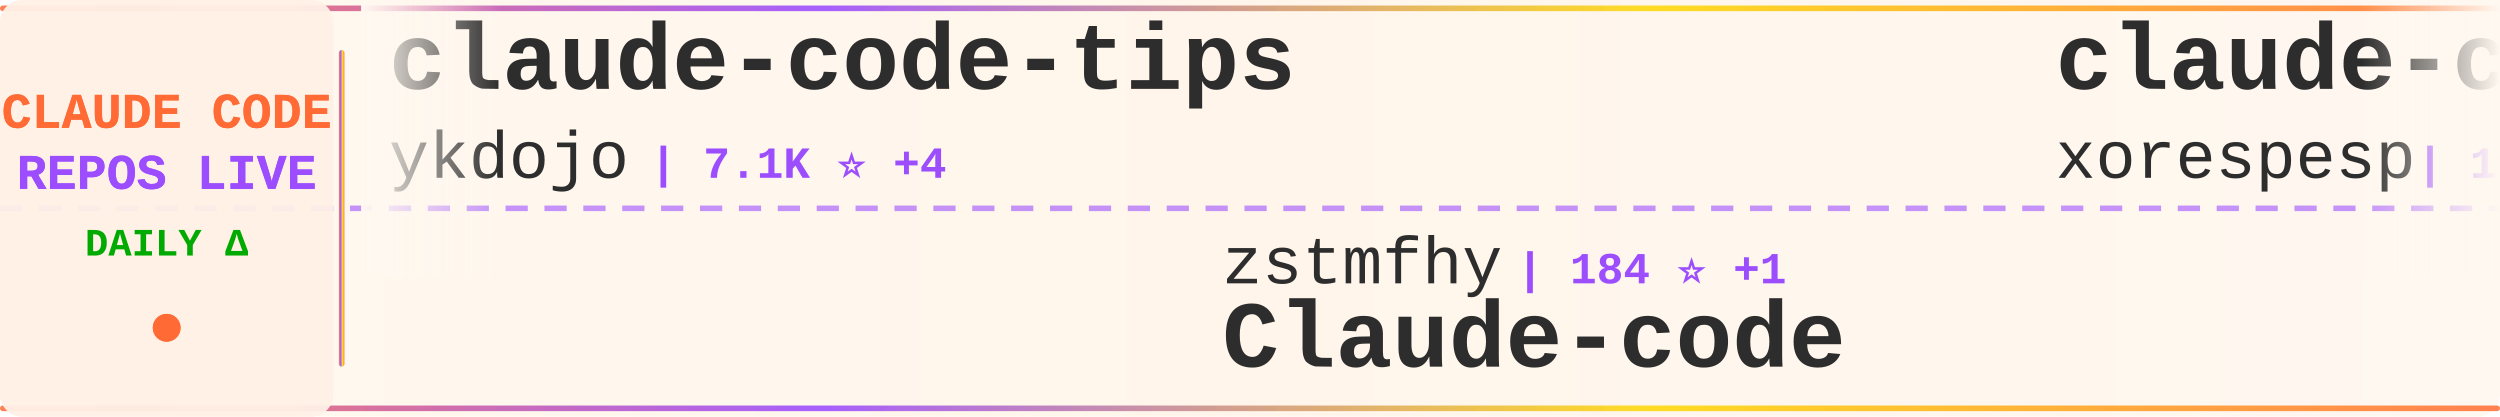
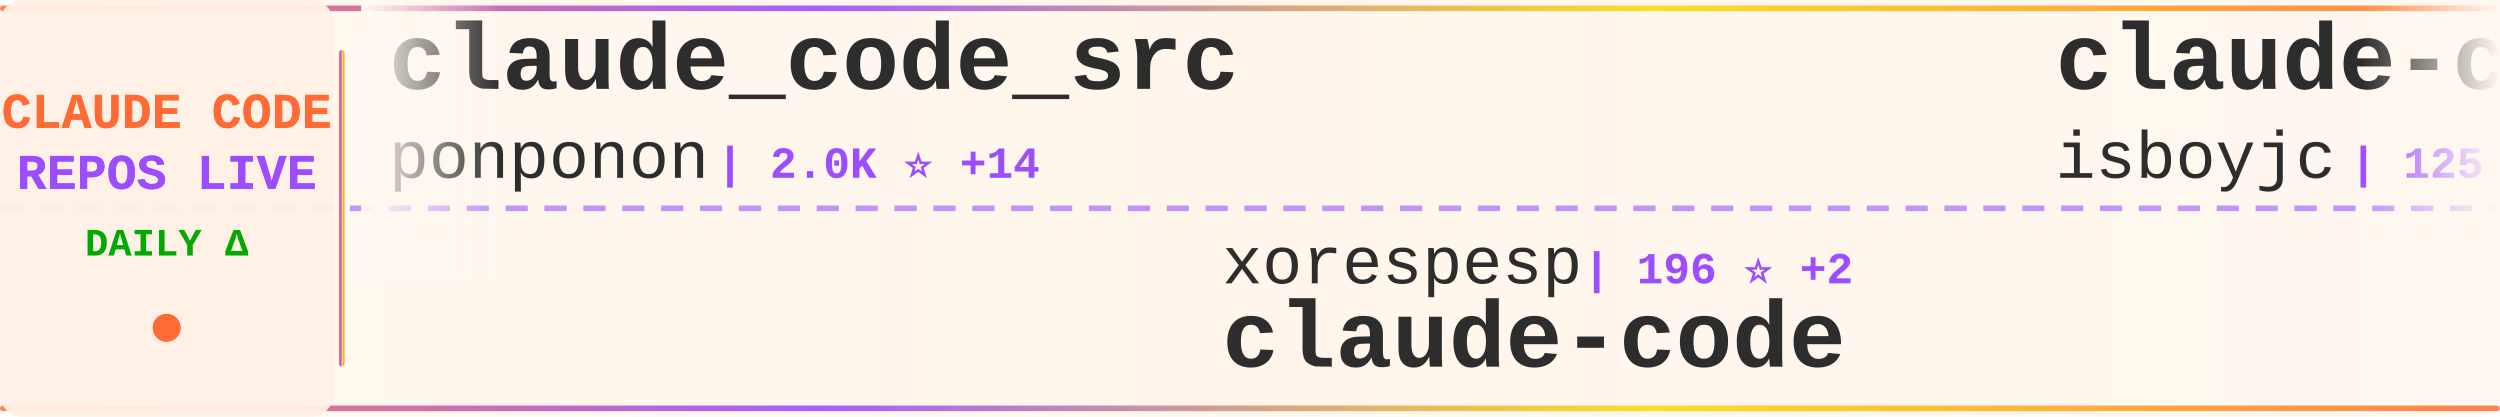
<svg xmlns="http://www.w3.org/2000/svg" width="900" height="150">
  <defs>
    <linearGradient id="tickerBg" x1="0%" y1="0%" x2="100%" y2="0%">
      <stop offset="0%" style="stop-color:#fff8f0;stop-opacity:0.98" />
      <stop offset="50%" style="stop-color:#fff5eb;stop-opacity:1" />
      <stop offset="100%" style="stop-color:#fff8f0;stop-opacity:0.98" />
    </linearGradient>
    <linearGradient id="borderGrad" x1="0%" y1="0%" x2="100%" y2="0%">
      <stop offset="0%" style="stop-color:#FF6B35;stop-opacity:0.85">
        <animate attributeName="stop-opacity" values="0.85;1;0.85" dur="2s" repeatCount="indefinite" />
      </stop>
      <stop offset="33%" style="stop-color:#9C4EFF;stop-opacity:0.9">
        <animate attributeName="stop-opacity" values="0.9;1;0.9" dur="2.2s" repeatCount="indefinite" />
      </stop>
      <stop offset="66%" style="stop-color:#FFD700;stop-opacity:0.85">
        <animate attributeName="stop-opacity" values="0.85;1;0.85" dur="1.8s" repeatCount="indefinite" />
      </stop>
      <stop offset="100%" style="stop-color:#FF6B35;stop-opacity:0.85">
        <animate attributeName="stop-opacity" values="0.85;1;0.85" dur="2s" repeatCount="indefinite" />
      </stop>
    </linearGradient>
    <filter id="textGlow">
      <feGaussianBlur stdDeviation="0.15" result="coloredBlur" />
      <feMerge>
        <feMergeNode in="coloredBlur" />
        <feMergeNode in="SourceGraphic" />
      </feMerge>
    </filter>
    <filter id="metricGlow">
      <feGaussianBlur stdDeviation="0.2" result="coloredBlur" />
      <feMerge>
        <feMergeNode in="coloredBlur" />
        <feMergeNode in="SourceGraphic" />
      </feMerge>
    </filter>
    <linearGradient id="leftFade" x1="0%" y1="0%" x2="100%" y2="0%">
      <stop offset="0%" style="stop-color:#fff8f0;stop-opacity:1" />
      <stop offset="100%" style="stop-color:#fff8f0;stop-opacity:0" />
    </linearGradient>
    <linearGradient id="rightFade" x1="0%" y1="0%" x2="100%" y2="0%">
      <stop offset="0%" style="stop-color:#fff8f0;stop-opacity:0" />
      <stop offset="100%" style="stop-color:#fff8f0;stop-opacity:1" />
    </linearGradient>
  </defs>
  <rect width="900" height="150" fill="url(#tickerBg)" rx="8" />
  <rect x="0" y="2" width="900" height="2" fill="url(#borderGrad)" rx="1" />
  <rect x="0" y="146" width="900" height="2" fill="url(#borderGrad)" rx="1" />
  <line x1="0" y1="75" x2="900" y2="75" stroke="#9C4EFF" stroke-width="2" stroke-dasharray="8 6" opacity="0.6" />
  <rect x="0" y="0" width="120" height="150" fill="#fff0e6" opacity="0.95" rx="8" />
  <text x="60" y="46" font-family="'Courier New', monospace" font-size="18" font-weight="bold" fill="#FF6B35" text-anchor="middle" filter="url(#textGlow)">
    CLAUDE CODE
  </text>
  <text x="60" y="68" font-family="'Courier New', monospace" font-size="18" font-weight="bold" fill="#9C4EFF" text-anchor="middle" filter="url(#textGlow)">
    REPOS LIVE
  </text>
  <text x="60" y="92" font-family="'Courier New', monospace" font-size="14" font-weight="bold" fill="#00aa00" text-anchor="middle">
    DAILY Δ
  </text>
  <circle cx="60" cy="118" r="5" fill="#FF6B35" filter="url(#metricGlow)">
    <animate attributeName="r" values="4;6;4" dur="1.5s" repeatCount="indefinite" />
    <animate attributeName="opacity" values="0.6;1;0.6" dur="1.5s" repeatCount="indefinite" />
  </circle>
  <rect x="122" y="18" width="2" height="114" fill="url(#borderGrad)" rx="1" />
  <clipPath id="tickerClip">
    <rect x="130" y="0" width="770" height="150" />
  </clipPath>
  <g clip-path="url(#tickerClip)">
    <g id="tickerItems">
      <animateTransform attributeName="transform" attributeType="XML" type="translate" from="0 0" to="-3000 0" dur="54s" repeatCount="indefinite" />
      <g transform="translate(0, 0)">
-         <text x="140" y="32" font-family="'Courier New', monospace" font-size="34" font-weight="bold" fill="#2d2d2d">claude-code-tips</text>
-         <text x="140" y="64" font-family="'Courier New', monospace" font-size="24" font-weight="normal" fill="#2d2d2d" opacity="1.0">ykdojo</text>
-         <text x="234" y="64" font-family="'Courier New', monospace" font-size="16" font-weight="bold" fill="#9C4EFF"> | 7.1K ⭐ +4</text>
+         <text x="140" y="32" font-family="'Courier New', monospace" font-size="34" font-weight="bold" fill="#2d2d2d">claude_code_src</text>
+         <text x="140" y="64" font-family="'Courier New', monospace" font-size="24" font-weight="normal" fill="#2d2d2d" opacity="1.0">ponponon</text>
+         <text x="258" y="64" font-family="'Courier New', monospace" font-size="16" font-weight="bold" fill="#9C4EFF"> | 2.0K ⭐ +14</text>
      </g>
      <g transform="translate(300, 0)">
-         <text x="140" y="102" font-family="'Courier New', monospace" font-size="24" font-weight="normal" fill="#2d2d2d" opacity="1.0">zstmfhy</text>
-         <text x="246" y="102" font-family="'Courier New', monospace" font-size="16" font-weight="bold" fill="#9C4EFF"> | 184 ⭐ +1</text>
-         <text x="140" y="132" font-family="'Courier New', monospace" font-size="34" font-weight="bold" fill="#2d2d2d">Claude-code</text>
+         <text x="140" y="102" font-family="'Courier New', monospace" font-size="24" font-weight="normal" fill="#2d2d2d" opacity="1.0">xorespesp</text>
+         <text x="270" y="102" font-family="'Courier New', monospace" font-size="16" font-weight="bold" fill="#9C4EFF"> | 196 ⭐ +2</text>
+         <text x="140" y="132" font-family="'Courier New', monospace" font-size="34" font-weight="bold" fill="#2d2d2d">claude-code</text>
      </g>
      <g transform="translate(600, 0)">
        <text x="140" y="32" font-family="'Courier New', monospace" font-size="34" font-weight="bold" fill="#2d2d2d">claude-code</text>
-         <text x="140" y="64" font-family="'Courier New', monospace" font-size="24" font-weight="normal" fill="#2d2d2d" opacity="1.0">xorespesp</text>
-         <text x="270" y="64" font-family="'Courier New', monospace" font-size="16" font-weight="bold" fill="#9C4EFF"> | 194 ⭐ +1</text>
+         <text x="140" y="64" font-family="'Courier New', monospace" font-size="24" font-weight="normal" fill="#2d2d2d" opacity="1.0">isboyjc</text>
+         <text x="246" y="64" font-family="'Courier New', monospace" font-size="16" font-weight="bold" fill="#9C4EFF"> | 125 ⭐ +1</text>
      </g>
      <g transform="translate(900, 0)">
-         <text x="140" y="102" font-family="'Courier New', monospace" font-size="24" font-weight="normal" fill="#2d2d2d" opacity="1.0">OneRedOak</text>
-         <text x="270" y="102" font-family="'Courier New', monospace" font-size="16" font-weight="bold" fill="#9C4EFF"> | 3.8K ⭐</text>
-         <text x="140" y="132" font-family="'Courier New', monospace" font-size="34" font-weight="bold" fill="#2d2d2d">claude-code-workflows</text>
+         <text x="140" y="102" font-family="'Courier New', monospace" font-size="24" font-weight="normal" fill="#2d2d2d" opacity="1.0">frankbria</text>
+         <text x="270" y="102" font-family="'Courier New', monospace" font-size="16" font-weight="bold" fill="#9C4EFF"> | 8.4K ⭐ +18</text>
+         <text x="140" y="132" font-family="'Courier New', monospace" font-size="34" font-weight="bold" fill="#2d2d2d">ralph-claude-code</text>
      </g>
      <g transform="translate(1200, 0)">
-         <text x="140" y="32" font-family="'Courier New', monospace" font-size="34" font-weight="bold" fill="#2d2d2d">Claude-Code-Usage-Monito...</text>
-         <text x="140" y="64" font-family="'Courier New', monospace" font-size="24" font-weight="normal" fill="#2d2d2d" opacity="1.0">Maciek-roboblog</text>
-         <text x="342" y="64" font-family="'Courier New', monospace" font-size="16" font-weight="bold" fill="#9C4EFF"> | 7.3K ⭐ +6</text>
+         <text x="140" y="32" font-family="'Courier New', monospace" font-size="34" font-weight="bold" fill="#2d2d2d">claude-code-showcase</text>
+         <text x="140" y="64" font-family="'Courier New', monospace" font-size="24" font-weight="normal" fill="#2d2d2d" opacity="1.0">ChrisWiles</text>
+         <text x="282" y="64" font-family="'Courier New', monospace" font-size="16" font-weight="bold" fill="#9C4EFF"> | 5.7K ⭐ +1</text>
      </g>
      <g transform="translate(1500, 0)">
-         <text x="140" y="102" font-family="'Courier New', monospace" font-size="24" font-weight="normal" fill="#2d2d2d" opacity="1.0">tanbiralam</text>
-         <text x="282" y="102" font-family="'Courier New', monospace" font-size="16" font-weight="bold" fill="#9C4EFF"> | 1.2K ⭐ +15</text>
-         <text x="140" y="132" font-family="'Courier New', monospace" font-size="34" font-weight="bold" fill="#2d2d2d">claude-code</text>
+         <text x="140" y="102" font-family="'Courier New', monospace" font-size="24" font-weight="normal" fill="#2d2d2d" opacity="1.0">davila7</text>
+         <text x="246" y="102" font-family="'Courier New', monospace" font-size="16" font-weight="bold" fill="#9C4EFF"> | 24.1K ⭐ +6</text>
+         <text x="140" y="132" font-family="'Courier New', monospace" font-size="34" font-weight="bold" fill="#2d2d2d">claude-code-templates</text>
      </g>
      <g transform="translate(1800, 0)">
-         <text x="140" y="32" font-family="'Courier New', monospace" font-size="34" font-weight="bold" fill="#2d2d2d">free-claude-code</text>
-         <text x="140" y="64" font-family="'Courier New', monospace" font-size="24" font-weight="normal" fill="#2d2d2d" opacity="1.0">Alishahryar1</text>
-         <text x="306" y="64" font-family="'Courier New', monospace" font-size="16" font-weight="bold" fill="#9C4EFF"> | 1.6K ⭐ +28</text>
+         <text x="140" y="32" font-family="'Courier New', monospace" font-size="34" font-weight="bold" fill="#2d2d2d">claude-code-tips</text>
+         <text x="140" y="64" font-family="'Courier New', monospace" font-size="24" font-weight="normal" fill="#2d2d2d" opacity="1.0">ykdojo</text>
+         <text x="234" y="64" font-family="'Courier New', monospace" font-size="16" font-weight="bold" fill="#9C4EFF"> | 7.1K ⭐ +2</text>
      </g>
      <g transform="translate(2100, 0)">
-         <text x="140" y="102" font-family="'Courier New', monospace" font-size="24" font-weight="normal" fill="#2d2d2d" opacity="1.0">edmund-io</text>
-         <text x="270" y="102" font-family="'Courier New', monospace" font-size="16" font-weight="bold" fill="#9C4EFF"> | 1.4K ⭐</text>
-         <text x="140" y="132" font-family="'Courier New', monospace" font-size="34" font-weight="bold" fill="#2d2d2d">edmunds-claude-code</text>
+         <text x="140" y="102" font-family="'Courier New', monospace" font-size="24" font-weight="normal" fill="#2d2d2d" opacity="1.0">zebbern</text>
+         <text x="246" y="102" font-family="'Courier New', monospace" font-size="16" font-weight="bold" fill="#9C4EFF"> | 3.8K ⭐ +6</text>
+         <text x="140" y="132" font-family="'Courier New', monospace" font-size="34" font-weight="bold" fill="#2d2d2d">claude-code-guide</text>
      </g>
      <g transform="translate(2400, 0)">
-         <text x="140" y="32" font-family="'Courier New', monospace" font-size="34" font-weight="bold" fill="#2d2d2d">claude-code</text>
-         <text x="140" y="64" font-family="'Courier New', monospace" font-size="24" font-weight="normal" fill="#2d2d2d" opacity="1.0">freestylefly</text>
-         <text x="306" y="64" font-family="'Courier New', monospace" font-size="16" font-weight="bold" fill="#9C4EFF"> | 117 ⭐</text>
+         <text x="140" y="32" font-family="'Courier New', monospace" font-size="34" font-weight="bold" fill="#2d2d2d">claurst</text>
+         <text x="140" y="64" font-family="'Courier New', monospace" font-size="24" font-weight="normal" fill="#2d2d2d" opacity="1.0">Kuberwastaken</text>
+         <text x="318" y="64" font-family="'Courier New', monospace" font-size="16" font-weight="bold" fill="#9C4EFF"> | 8.1K ⭐ +36</text>
      </g>
      <g transform="translate(2700, 0)">
-         <text x="140" y="102" font-family="'Courier New', monospace" font-size="24" font-weight="normal" fill="#2d2d2d" opacity="1.0">Hyper66666</text>
-         <text x="282" y="102" font-family="'Courier New', monospace" font-size="16" font-weight="bold" fill="#9C4EFF"> | 196 ⭐ +1</text>
-         <text x="140" y="132" font-family="'Courier New', monospace" font-size="34" font-weight="bold" fill="#2d2d2d">claude-code-sourcemap</text>
+         <text x="140" y="102" font-family="'Courier New', monospace" font-size="24" font-weight="normal" fill="#2d2d2d" opacity="1.0">fazxes</text>
+         <text x="234" y="102" font-family="'Courier New', monospace" font-size="16" font-weight="bold" fill="#9C4EFF"> | 185 ⭐ +2</text>
+         <text x="140" y="132" font-family="'Courier New', monospace" font-size="34" font-weight="bold" fill="#2d2d2d">Claude-code</text>
      </g>
      <g transform="translate(3000, 0)">
-         <text x="140" y="32" font-family="'Courier New', monospace" font-size="34" font-weight="bold" fill="#2d2d2d">claude-code-tips</text>
-         <text x="140" y="64" font-family="'Courier New', monospace" font-size="24" font-weight="normal" fill="#2d2d2d" opacity="1.0">ykdojo</text>
-         <text x="234" y="64" font-family="'Courier New', monospace" font-size="16" font-weight="bold" fill="#9C4EFF"> | 7.1K ⭐ +4</text>
+         <text x="140" y="32" font-family="'Courier New', monospace" font-size="34" font-weight="bold" fill="#2d2d2d">claude_code_src</text>
+         <text x="140" y="64" font-family="'Courier New', monospace" font-size="24" font-weight="normal" fill="#2d2d2d" opacity="1.0">ponponon</text>
+         <text x="258" y="64" font-family="'Courier New', monospace" font-size="16" font-weight="bold" fill="#9C4EFF"> | 2.0K ⭐ +14</text>
      </g>
      <g transform="translate(3300, 0)">
-         <text x="140" y="102" font-family="'Courier New', monospace" font-size="24" font-weight="normal" fill="#2d2d2d" opacity="1.0">zstmfhy</text>
-         <text x="246" y="102" font-family="'Courier New', monospace" font-size="16" font-weight="bold" fill="#9C4EFF"> | 184 ⭐ +1</text>
-         <text x="140" y="132" font-family="'Courier New', monospace" font-size="34" font-weight="bold" fill="#2d2d2d">Claude-code</text>
+         <text x="140" y="102" font-family="'Courier New', monospace" font-size="24" font-weight="normal" fill="#2d2d2d" opacity="1.0">xorespesp</text>
+         <text x="270" y="102" font-family="'Courier New', monospace" font-size="16" font-weight="bold" fill="#9C4EFF"> | 196 ⭐ +2</text>
+         <text x="140" y="132" font-family="'Courier New', monospace" font-size="34" font-weight="bold" fill="#2d2d2d">claude-code</text>
      </g>
      <g transform="translate(3600, 0)">
        <text x="140" y="32" font-family="'Courier New', monospace" font-size="34" font-weight="bold" fill="#2d2d2d">claude-code</text>
-         <text x="140" y="64" font-family="'Courier New', monospace" font-size="24" font-weight="normal" fill="#2d2d2d" opacity="1.0">xorespesp</text>
-         <text x="270" y="64" font-family="'Courier New', monospace" font-size="16" font-weight="bold" fill="#9C4EFF"> | 194 ⭐ +1</text>
+         <text x="140" y="64" font-family="'Courier New', monospace" font-size="24" font-weight="normal" fill="#2d2d2d" opacity="1.0">isboyjc</text>
+         <text x="246" y="64" font-family="'Courier New', monospace" font-size="16" font-weight="bold" fill="#9C4EFF"> | 125 ⭐ +1</text>
      </g>
      <g transform="translate(3900, 0)">
-         <text x="140" y="102" font-family="'Courier New', monospace" font-size="24" font-weight="normal" fill="#2d2d2d" opacity="1.0">OneRedOak</text>
-         <text x="270" y="102" font-family="'Courier New', monospace" font-size="16" font-weight="bold" fill="#9C4EFF"> | 3.8K ⭐</text>
-         <text x="140" y="132" font-family="'Courier New', monospace" font-size="34" font-weight="bold" fill="#2d2d2d">claude-code-workflows</text>
+         <text x="140" y="102" font-family="'Courier New', monospace" font-size="24" font-weight="normal" fill="#2d2d2d" opacity="1.0">frankbria</text>
+         <text x="270" y="102" font-family="'Courier New', monospace" font-size="16" font-weight="bold" fill="#9C4EFF"> | 8.4K ⭐ +18</text>
+         <text x="140" y="132" font-family="'Courier New', monospace" font-size="34" font-weight="bold" fill="#2d2d2d">ralph-claude-code</text>
      </g>
    </g>
  </g>
  <rect x="130" y="0" width="50" height="100" fill="url(#leftFade)" />
  <rect x="850" y="0" width="50" height="100" fill="url(#rightFade)" />
</svg>
